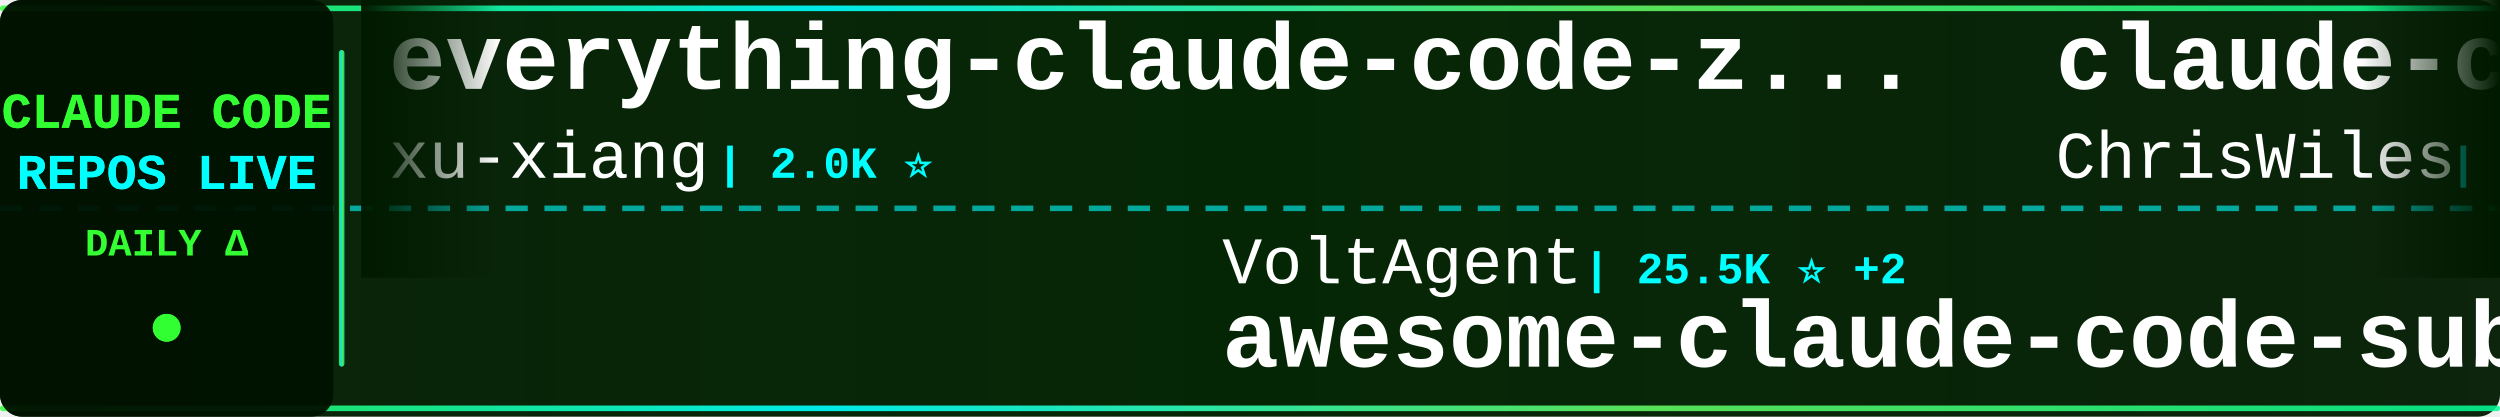
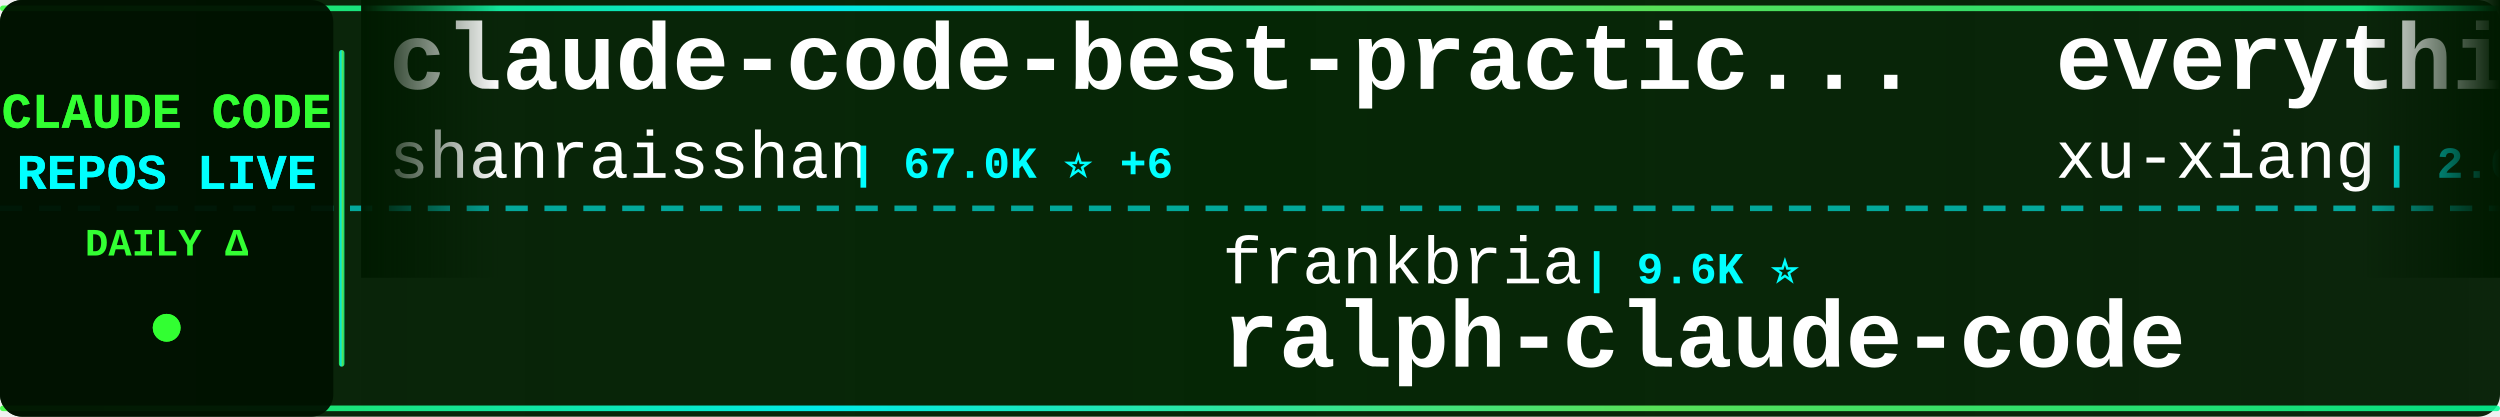
<svg xmlns="http://www.w3.org/2000/svg" width="900" height="150">
  <defs>
    <linearGradient id="tickerBg" x1="0%" y1="0%" x2="100%" y2="0%">
      <stop offset="0%" style="stop-color:#001a00;stop-opacity:0.95" />
      <stop offset="50%" style="stop-color:#002200;stop-opacity:0.98" />
      <stop offset="100%" style="stop-color:#001a00;stop-opacity:0.95" />
    </linearGradient>
    <linearGradient id="borderGrad" x1="0%" y1="0%" x2="100%" y2="0%">
      <stop offset="0%" style="stop-color:#33ff33;stop-opacity:0.85">
        <animate attributeName="stop-opacity" values="0.85;1;0.85" dur="2s" repeatCount="indefinite" />
      </stop>
      <stop offset="33%" style="stop-color:#00ffff;stop-opacity:0.9">
        <animate attributeName="stop-opacity" values="0.9;1;0.9" dur="2.2s" repeatCount="indefinite" />
      </stop>
      <stop offset="66%" style="stop-color:#66ff66;stop-opacity:0.85">
        <animate attributeName="stop-opacity" values="0.85;1;0.85" dur="1.8s" repeatCount="indefinite" />
      </stop>
      <stop offset="100%" style="stop-color:#00ff99;stop-opacity:0.85">
        <animate attributeName="stop-opacity" values="0.85;1;0.85" dur="2s" repeatCount="indefinite" />
      </stop>
    </linearGradient>
    <filter id="textGlow">
      <feGaussianBlur stdDeviation="0.1" result="coloredBlur" />
      <feMerge>
        <feMergeNode in="coloredBlur" />
        <feMergeNode in="SourceGraphic" />
      </feMerge>
    </filter>
    <filter id="metricGlow">
      <feGaussianBlur stdDeviation="0.2" result="coloredBlur" />
      <feMerge>
        <feMergeNode in="coloredBlur" />
        <feMergeNode in="SourceGraphic" />
      </feMerge>
    </filter>
    <linearGradient id="leftFade" x1="0%" y1="0%" x2="100%" y2="0%">
      <stop offset="0%" style="stop-color:#001a00;stop-opacity:1" />
      <stop offset="100%" style="stop-color:#001a00;stop-opacity:0" />
    </linearGradient>
    <linearGradient id="rightFade" x1="0%" y1="0%" x2="100%" y2="0%">
      <stop offset="0%" style="stop-color:#001a00;stop-opacity:0" />
      <stop offset="100%" style="stop-color:#001a00;stop-opacity:1" />
    </linearGradient>
  </defs>
  <rect width="900" height="150" fill="url(#tickerBg)" rx="8" />
  <rect x="0" y="2" width="900" height="2" fill="url(#borderGrad)" rx="1" />
  <rect x="0" y="146" width="900" height="2" fill="url(#borderGrad)" rx="1" />
  <line x1="0" y1="75" x2="900" y2="75" stroke="#00ffff" stroke-width="2" stroke-dasharray="8 6" opacity="0.6" />
  <rect x="0" y="0" width="120" height="150" fill="#001100" opacity="0.95" rx="8" />
  <text x="60" y="46" font-family="'Courier New', monospace" font-size="18" font-weight="bold" fill="#33ff33" text-anchor="middle" filter="url(#textGlow)">
    CLAUDE CODE
  </text>
  <text x="60" y="68" font-family="'Courier New', monospace" font-size="18" font-weight="bold" fill="#00ffff" text-anchor="middle" filter="url(#textGlow)">
    REPOS LIVE
  </text>
  <text x="60" y="92" font-family="'Courier New', monospace" font-size="14" font-weight="bold" fill="#33ff33" text-anchor="middle">
    DAILY Δ
  </text>
  <circle cx="60" cy="118" r="5" fill="#33ff33" filter="url(#metricGlow)">
    <animate attributeName="r" values="4;6;4" dur="1.5s" repeatCount="indefinite" />
    <animate attributeName="opacity" values="0.6;1;0.6" dur="1.5s" repeatCount="indefinite" />
  </circle>
  <rect x="122" y="18" width="2" height="114" fill="url(#borderGrad)" rx="1" />
  <clipPath id="tickerClip">
    <rect x="130" y="0" width="770" height="150" />
  </clipPath>
  <g clip-path="url(#tickerClip)">
    <g id="tickerItems">
      <animateTransform attributeName="transform" attributeType="XML" type="translate" from="0 0" to="-3000 0" dur="54s" repeatCount="indefinite" />
      <g transform="translate(0, 0)">
+         <text x="140" y="32" font-family="'Courier New', monospace" font-size="34" font-weight="bold" fill="#ffffff">claude-code-best-practic...</text>
+         <text x="140" y="64" font-family="'Courier New', monospace" font-size="24" font-weight="normal" fill="#ffffff" opacity="1.0">shanraisshan</text>
+         <text x="306" y="64" font-family="'Courier New', monospace" font-size="16" font-weight="bold" fill="#00ffff"> | 67.0K ⭐ +6</text>
+       </g>
+       <g transform="translate(300, 0)">
+         <text x="140" y="102" font-family="'Courier New', monospace" font-size="24" font-weight="normal" fill="#ffffff" opacity="1.0">frankbria</text>
+         <text x="270" y="102" font-family="'Courier New', monospace" font-size="16" font-weight="bold" fill="#00ffff"> | 9.6K ⭐</text>
+         <text x="140" y="132" font-family="'Courier New', monospace" font-size="34" font-weight="bold" fill="#ffffff">ralph-claude-code</text>
+       </g>
+       <g transform="translate(600, 0)">
        <text x="140" y="32" font-family="'Courier New', monospace" font-size="34" font-weight="bold" fill="#ffffff">everything-claude-code-z...</text>
        <text x="140" y="64" font-family="'Courier New', monospace" font-size="24" font-weight="normal" fill="#ffffff" opacity="1.0">xu-xiang</text>
        <text x="258" y="64" font-family="'Courier New', monospace" font-size="16" font-weight="bold" fill="#00ffff"> | 2.0K ⭐</text>
      </g>
-       <g transform="translate(300, 0)">
-         <text x="140" y="102" font-family="'Courier New', monospace" font-size="24" font-weight="normal" fill="#ffffff" opacity="1.0">VoltAgent</text>
-         <text x="270" y="102" font-family="'Courier New', monospace" font-size="16" font-weight="bold" fill="#00ffff"> | 25.5K ⭐ +2</text>
-         <text x="140" y="132" font-family="'Courier New', monospace" font-size="34" font-weight="bold" fill="#ffffff">awesome-claude-code-suba...</text>
-       </g>
-       <g transform="translate(600, 0)">
-         <text x="140" y="32" font-family="'Courier New', monospace" font-size="34" font-weight="bold" fill="#ffffff">claude-code-showcase</text>
-         <text x="140" y="64" font-family="'Courier New', monospace" font-size="24" font-weight="normal" fill="#ffffff" opacity="1.0">ChrisWiles</text>
-         <text x="282" y="64" font-family="'Courier New', monospace" font-size="16" font-weight="bold" fill="#00ffff"> | 6.1K ⭐ +1</text>
-       </g>
      <g transform="translate(900, 0)">
-         <text x="140" y="102" font-family="'Courier New', monospace" font-size="24" font-weight="normal" fill="#ffffff" opacity="1.0">guanshan</text>
-         <text x="258" y="102" font-family="'Courier New', monospace" font-size="16" font-weight="bold" fill="#00ffff"> | 60 ⭐</text>
-         <text x="140" y="132" font-family="'Courier New', monospace" font-size="34" font-weight="bold" fill="#ffffff">ClaudeCode</text>
-       </g>
-       <g transform="translate(1200, 0)">
-         <text x="140" y="32" font-family="'Courier New', monospace" font-size="34" font-weight="bold" fill="#ffffff">andrej-karpathy-skills</text>
-         <text x="140" y="64" font-family="'Courier New', monospace" font-size="24" font-weight="normal" fill="#ffffff" opacity="1.0">multica-ai</text>
-         <text x="282" y="64" font-family="'Courier New', monospace" font-size="16" font-weight="bold" fill="#00ffff"> | 216.6K ⭐ +20</text>
-       </g>
-       <g transform="translate(1500, 0)">
-         <text x="140" y="102" font-family="'Courier New', monospace" font-size="24" font-weight="normal" fill="#ffffff" opacity="1.0">chauncygu</text>
-         <text x="270" y="102" font-family="'Courier New', monospace" font-size="16" font-weight="bold" fill="#00ffff"> | 2.8K ⭐ +1</text>
-         <text x="140" y="132" font-family="'Courier New', monospace" font-size="34" font-weight="bold" fill="#ffffff">collection-claude-code-s...</text>
-       </g>
-       <g transform="translate(1800, 0)">
-         <text x="140" y="32" font-family="'Courier New', monospace" font-size="34" font-weight="bold" fill="#ffffff">claude-code-hub</text>
-         <text x="140" y="64" font-family="'Courier New', monospace" font-size="24" font-weight="normal" fill="#ffffff" opacity="1.0">ding113</text>
-         <text x="246" y="64" font-family="'Courier New', monospace" font-size="16" font-weight="bold" fill="#00ffff"> | 3.4K ⭐</text>
-       </g>
-       <g transform="translate(2100, 0)">
-         <text x="140" y="102" font-family="'Courier New', monospace" font-size="24" font-weight="normal" fill="#ffffff" opacity="1.0">https-deeplearning-ai</text>
-         <text x="414" y="102" font-family="'Courier New', monospace" font-size="16" font-weight="bold" fill="#00ffff"> | 554 ⭐</text>
-         <text x="140" y="132" font-family="'Courier New', monospace" font-size="34" font-weight="bold" fill="#ffffff">sc-claude-code-files</text>
-       </g>
-       <g transform="translate(2400, 0)">
-         <text x="140" y="32" font-family="'Courier New', monospace" font-size="34" font-weight="bold" fill="#ffffff">Dive-into-Claude-Code</text>
-         <text x="140" y="64" font-family="'Courier New', monospace" font-size="24" font-weight="normal" fill="#ffffff" opacity="1.0">VILA-Lab</text>
-         <text x="258" y="64" font-family="'Courier New', monospace" font-size="16" font-weight="bold" fill="#00ffff"> | 2.1K ⭐ +1</text>
-       </g>
-       <g transform="translate(2700, 0)">
        <text x="140" y="102" font-family="'Courier New', monospace" font-size="24" font-weight="normal" fill="#ffffff" opacity="1.0">OneRedOak</text>
        <text x="270" y="102" font-family="'Courier New', monospace" font-size="16" font-weight="bold" fill="#00ffff"> | 3.9K ⭐</text>
        <text x="140" y="132" font-family="'Courier New', monospace" font-size="34" font-weight="bold" fill="#ffffff">claude-code-workflows</text>
      </g>
+       <g transform="translate(1200, 0)">
+         <text x="140" y="32" font-family="'Courier New', monospace" font-size="34" font-weight="bold" fill="#ffffff">claude-code-infrastructu...</text>
+         <text x="140" y="64" font-family="'Courier New', monospace" font-size="24" font-weight="normal" fill="#ffffff" opacity="1.0">diet103</text>
+         <text x="246" y="64" font-family="'Courier New', monospace" font-size="16" font-weight="bold" fill="#00ffff"> | 10.0K ⭐</text>
+       </g>
+       <g transform="translate(1500, 0)">
+         <text x="140" y="102" font-family="'Courier New', monospace" font-size="24" font-weight="normal" fill="#ffffff" opacity="1.0">ChinaSiro</text>
+         <text x="270" y="102" font-family="'Courier New', monospace" font-size="16" font-weight="bold" fill="#00ffff"> | 9.7K ⭐</text>
+         <text x="140" y="132" font-family="'Courier New', monospace" font-size="34" font-weight="bold" fill="#ffffff">claude-code-sourcemap</text>
+       </g>
+       <g transform="translate(1800, 0)">
+         <text x="140" y="32" font-family="'Courier New', monospace" font-size="34" font-weight="bold" fill="#ffffff">awesome-claude-code-suba...</text>
+         <text x="140" y="64" font-family="'Courier New', monospace" font-size="24" font-weight="normal" fill="#ffffff" opacity="1.0">VoltAgent</text>
+         <text x="270" y="64" font-family="'Courier New', monospace" font-size="16" font-weight="bold" fill="#00ffff"> | 25.5K ⭐ +1</text>
+       </g>
+       <g transform="translate(2100, 0)">
+         <text x="140" y="102" font-family="'Courier New', monospace" font-size="24" font-weight="normal" fill="#ffffff" opacity="1.0">kodu-ai</text>
+         <text x="246" y="102" font-family="'Courier New', monospace" font-size="16" font-weight="bold" fill="#00ffff"> | 5.2K ⭐ -1</text>
+         <text x="140" y="132" font-family="'Courier New', monospace" font-size="34" font-weight="bold" fill="#ffffff">claude-coder</text>
+       </g>
+       <g transform="translate(2400, 0)">
+         <text x="140" y="32" font-family="'Courier New', monospace" font-size="34" font-weight="bold" fill="#ffffff">claude-code-skills</text>
+         <text x="140" y="64" font-family="'Courier New', monospace" font-size="24" font-weight="normal" fill="#ffffff" opacity="1.0">daymade</text>
+         <text x="246" y="64" font-family="'Courier New', monospace" font-size="16" font-weight="bold" fill="#00ffff"> | 1.4K ⭐</text>
+       </g>
+       <g transform="translate(2700, 0)">
+         <text x="140" y="102" font-family="'Courier New', monospace" font-size="24" font-weight="normal" fill="#ffffff" opacity="1.0">zebbern</text>
+         <text x="246" y="102" font-family="'Courier New', monospace" font-size="16" font-weight="bold" fill="#00ffff"> | 4.6K ⭐</text>
+         <text x="140" y="132" font-family="'Courier New', monospace" font-size="34" font-weight="bold" fill="#ffffff">claude-code-guide</text>
+       </g>
      <g transform="translate(3000, 0)">
+         <text x="140" y="32" font-family="'Courier New', monospace" font-size="34" font-weight="bold" fill="#ffffff">claude-code-best-practic...</text>
+         <text x="140" y="64" font-family="'Courier New', monospace" font-size="24" font-weight="normal" fill="#ffffff" opacity="1.0">shanraisshan</text>
+         <text x="306" y="64" font-family="'Courier New', monospace" font-size="16" font-weight="bold" fill="#00ffff"> | 67.0K ⭐ +6</text>
+       </g>
+       <g transform="translate(3300, 0)">
+         <text x="140" y="102" font-family="'Courier New', monospace" font-size="24" font-weight="normal" fill="#ffffff" opacity="1.0">frankbria</text>
+         <text x="270" y="102" font-family="'Courier New', monospace" font-size="16" font-weight="bold" fill="#00ffff"> | 9.6K ⭐</text>
+         <text x="140" y="132" font-family="'Courier New', monospace" font-size="34" font-weight="bold" fill="#ffffff">ralph-claude-code</text>
+       </g>
+       <g transform="translate(3600, 0)">
        <text x="140" y="32" font-family="'Courier New', monospace" font-size="34" font-weight="bold" fill="#ffffff">everything-claude-code-z...</text>
        <text x="140" y="64" font-family="'Courier New', monospace" font-size="24" font-weight="normal" fill="#ffffff" opacity="1.0">xu-xiang</text>
        <text x="258" y="64" font-family="'Courier New', monospace" font-size="16" font-weight="bold" fill="#00ffff"> | 2.0K ⭐</text>
      </g>
-       <g transform="translate(3300, 0)">
-         <text x="140" y="102" font-family="'Courier New', monospace" font-size="24" font-weight="normal" fill="#ffffff" opacity="1.0">VoltAgent</text>
-         <text x="270" y="102" font-family="'Courier New', monospace" font-size="16" font-weight="bold" fill="#00ffff"> | 25.5K ⭐ +2</text>
-         <text x="140" y="132" font-family="'Courier New', monospace" font-size="34" font-weight="bold" fill="#ffffff">awesome-claude-code-suba...</text>
-       </g>
-       <g transform="translate(3600, 0)">
-         <text x="140" y="32" font-family="'Courier New', monospace" font-size="34" font-weight="bold" fill="#ffffff">claude-code-showcase</text>
-         <text x="140" y="64" font-family="'Courier New', monospace" font-size="24" font-weight="normal" fill="#ffffff" opacity="1.0">ChrisWiles</text>
-         <text x="282" y="64" font-family="'Courier New', monospace" font-size="16" font-weight="bold" fill="#00ffff"> | 6.1K ⭐ +1</text>
-       </g>
      <g transform="translate(3900, 0)">
-         <text x="140" y="102" font-family="'Courier New', monospace" font-size="24" font-weight="normal" fill="#ffffff" opacity="1.0">guanshan</text>
-         <text x="258" y="102" font-family="'Courier New', monospace" font-size="16" font-weight="bold" fill="#00ffff"> | 60 ⭐</text>
-         <text x="140" y="132" font-family="'Courier New', monospace" font-size="34" font-weight="bold" fill="#ffffff">ClaudeCode</text>
+         <text x="140" y="102" font-family="'Courier New', monospace" font-size="24" font-weight="normal" fill="#ffffff" opacity="1.0">OneRedOak</text>
+         <text x="270" y="102" font-family="'Courier New', monospace" font-size="16" font-weight="bold" fill="#00ffff"> | 3.9K ⭐</text>
+         <text x="140" y="132" font-family="'Courier New', monospace" font-size="34" font-weight="bold" fill="#ffffff">claude-code-workflows</text>
      </g>
    </g>
  </g>
  <rect x="130" y="0" width="50" height="100" fill="url(#leftFade)" />
  <rect x="850" y="0" width="50" height="100" fill="url(#rightFade)" />
</svg>
